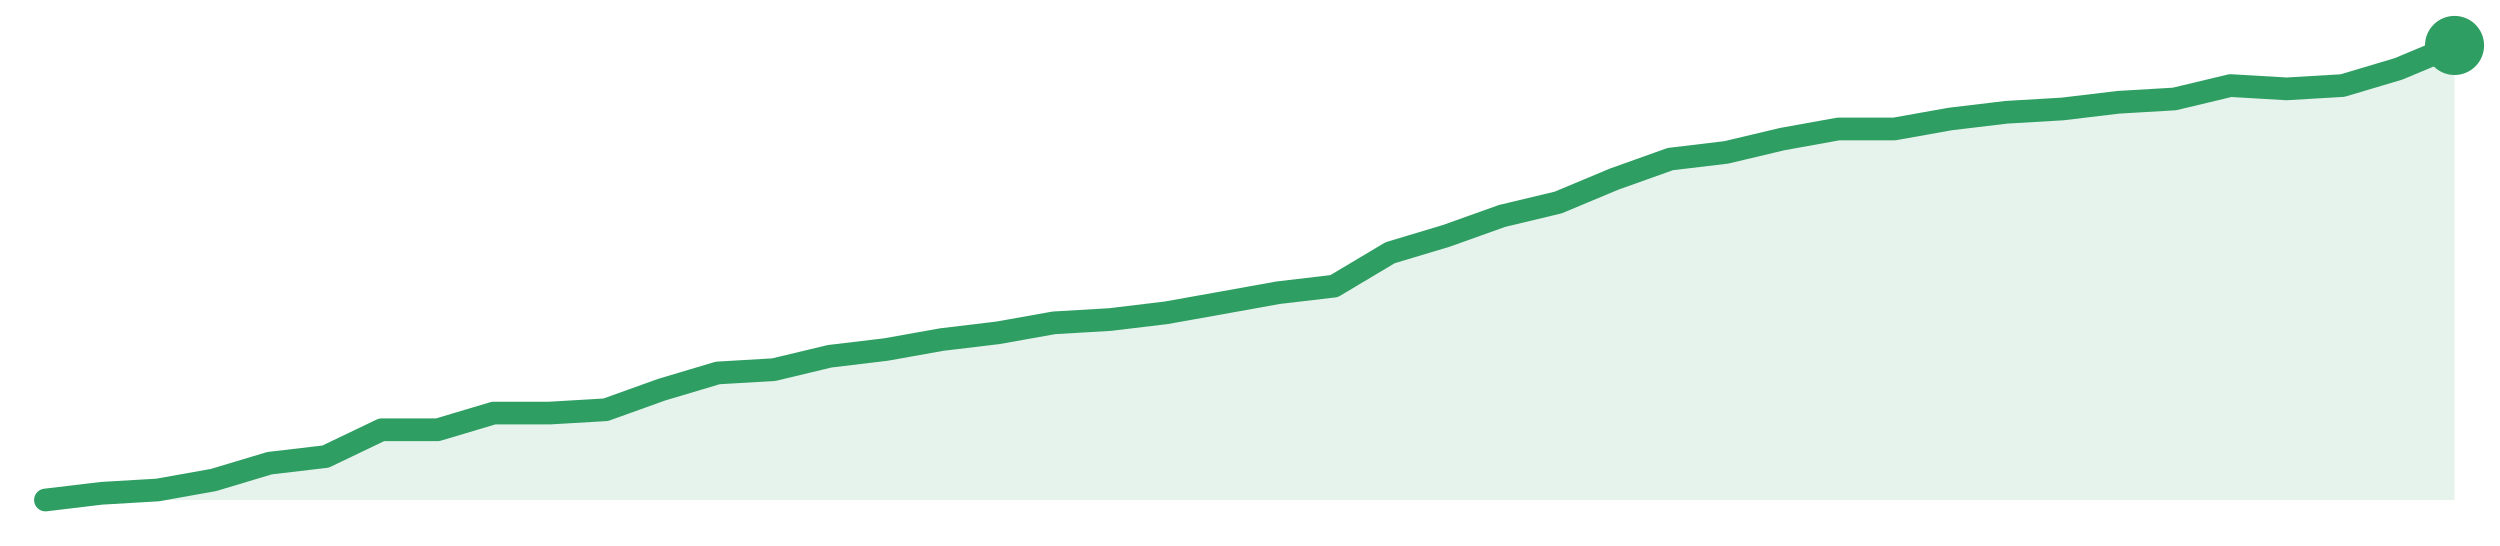
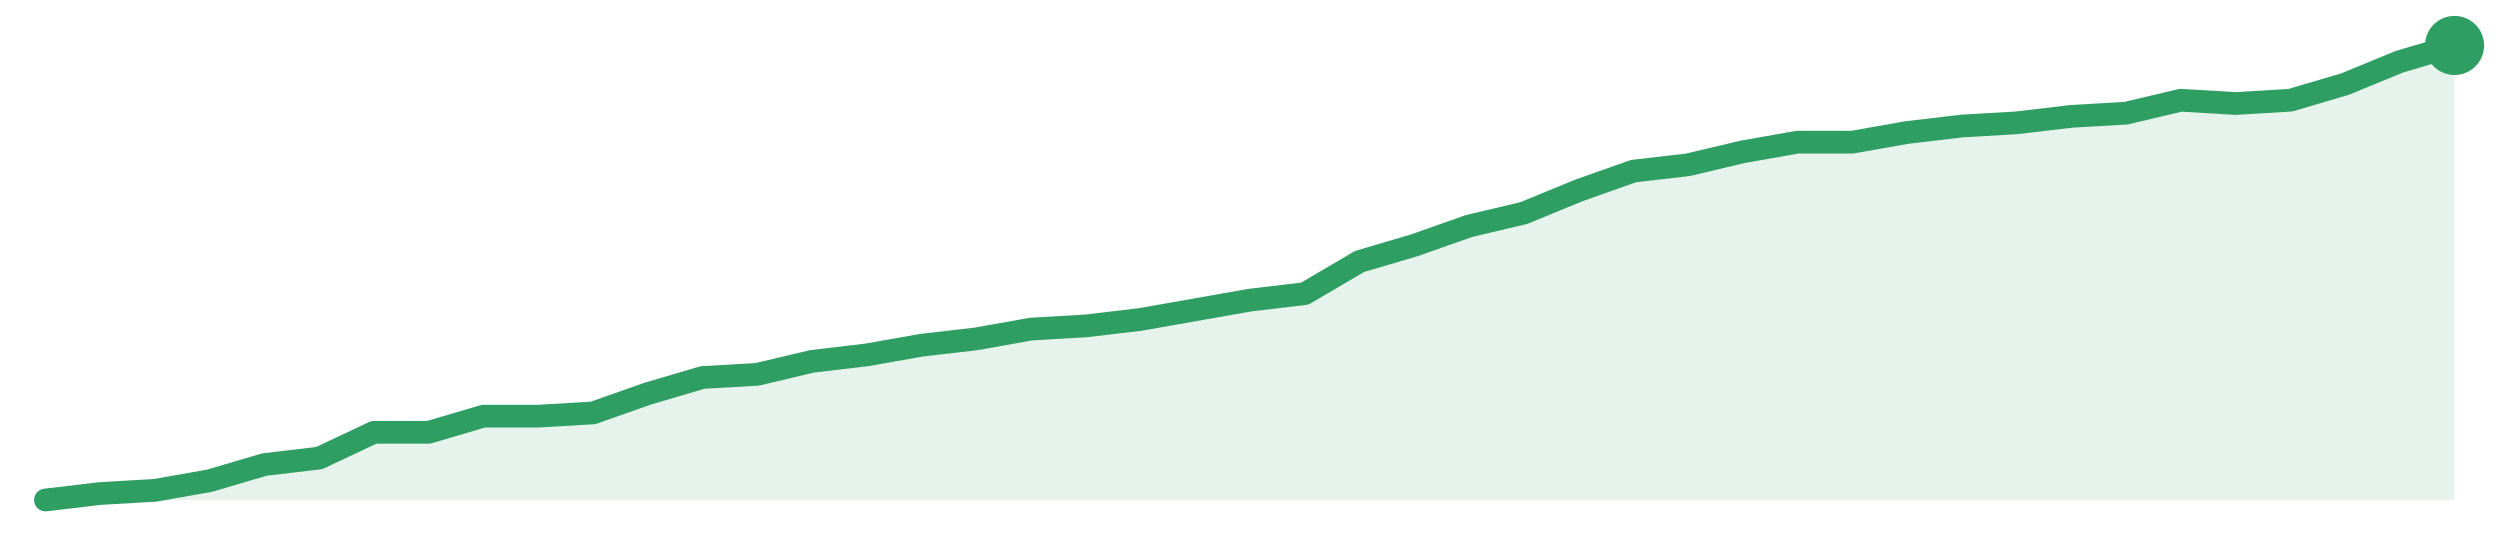
<svg xmlns="http://www.w3.org/2000/svg" width="220" height="48" viewBox="0 0 220 48" role="img" aria-label="trend">
-   <path d="M4.0,44.0 L4.0,44.0 L8.93,43.41 L13.86,43.12 L18.79,42.24 L23.72,40.76 L28.65,40.18 L33.58,37.82 L38.51,37.82 L43.44,36.35 L48.37,36.35 L53.3,36.06 L58.23,34.29 L63.16,32.82 L68.09,32.53 L73.02,31.35 L77.95,30.76 L82.88,29.88 L87.81,29.29 L92.74,28.41 L97.67,28.12 L102.6,27.53 L107.53,26.65 L112.47,25.76 L117.4,25.18 L122.33,22.24 L127.26,20.76 L132.19,19.0 L137.12,17.82 L142.05,15.76 L146.98,14.0 L151.91,13.41 L156.84,12.24 L161.77,11.35 L166.7,11.35 L171.63,10.47 L176.56,9.88 L181.49,9.59 L186.42,9.0 L191.35,8.71 L196.28,7.53 L201.21,7.82 L206.14,7.53 L211.07,6.06 L216.0,4.0 L216.0,44.0 Z" fill="#2f9e631f" />
-   <path d="M4.0,44.0 L8.93,43.41 L13.86,43.12 L18.79,42.24 L23.72,40.76 L28.65,40.18 L33.58,37.82 L38.51,37.82 L43.44,36.35 L48.37,36.35 L53.3,36.06 L58.23,34.29 L63.16,32.82 L68.09,32.53 L73.02,31.35 L77.95,30.76 L82.88,29.88 L87.81,29.29 L92.74,28.41 L97.67,28.12 L102.6,27.53 L107.53,26.65 L112.47,25.76 L117.4,25.18 L122.33,22.24 L127.26,20.76 L132.19,19.0 L137.12,17.82 L142.05,15.76 L146.98,14.0 L151.91,13.41 L156.84,12.24 L161.77,11.35 L166.7,11.35 L171.63,10.47 L176.56,9.88 L181.49,9.59 L186.42,9.0 L191.35,8.71 L196.28,7.53 L201.21,7.82 L206.14,7.53 L211.07,6.06 L216.0,4.0" fill="none" stroke="#2f9e63" stroke-width="2" stroke-linejoin="round" stroke-linecap="round" />
+   <path d="M4.0,44.0 L4.0,44.0 L8.82,43.43 L13.64,43.15 L18.45,42.3 L23.27,40.88 L28.09,40.31 L32.91,38.04 L37.73,38.04 L42.55,36.62 L47.36,36.62 L52.18,36.34 L57.0,34.64 L61.82,33.22 L66.64,32.94 L71.45,31.8 L76.27,31.23 L81.09,30.38 L85.91,29.82 L90.73,28.96 L95.55,28.68 L100.36,28.11 L105.18,27.26 L110.0,26.41 L114.82,25.84 L119.64,23.01 L124.45,21.59 L129.27,19.89 L134.09,18.75 L138.91,16.77 L143.73,15.06 L148.55,14.5 L153.36,13.36 L158.18,12.51 L163.0,12.51 L167.82,11.66 L172.64,11.09 L177.45,10.81 L182.27,10.24 L187.09,9.96 L191.91,8.82 L196.73,9.11 L201.55,8.82 L206.36,7.4 L211.18,5.42 L216.0,4.0 L216.0,44.0 Z" fill="#2f9e631f" />
+   <path d="M4.0,44.0 L8.82,43.43 L13.64,43.15 L18.45,42.3 L23.27,40.88 L28.09,40.31 L32.91,38.04 L37.73,38.04 L42.55,36.62 L47.36,36.62 L52.18,36.34 L57.0,34.64 L61.82,33.22 L66.64,32.94 L71.45,31.8 L76.27,31.23 L81.09,30.38 L85.91,29.82 L90.73,28.96 L95.55,28.68 L100.36,28.11 L105.18,27.26 L110.0,26.41 L114.82,25.84 L119.64,23.01 L124.45,21.59 L129.27,19.89 L134.09,18.75 L138.91,16.77 L143.73,15.06 L148.55,14.5 L153.36,13.36 L158.18,12.51 L163.0,12.51 L167.82,11.66 L172.64,11.09 L177.45,10.81 L182.27,10.24 L187.09,9.96 L191.91,8.82 L196.73,9.11 L201.55,8.82 L206.36,7.4 L211.18,5.42 L216.0,4.0" fill="none" stroke="#2f9e63" stroke-width="2" stroke-linejoin="round" stroke-linecap="round" />
  <circle cx="216.0" cy="4.0" r="2.6" fill="#2f9e63" />
</svg>
